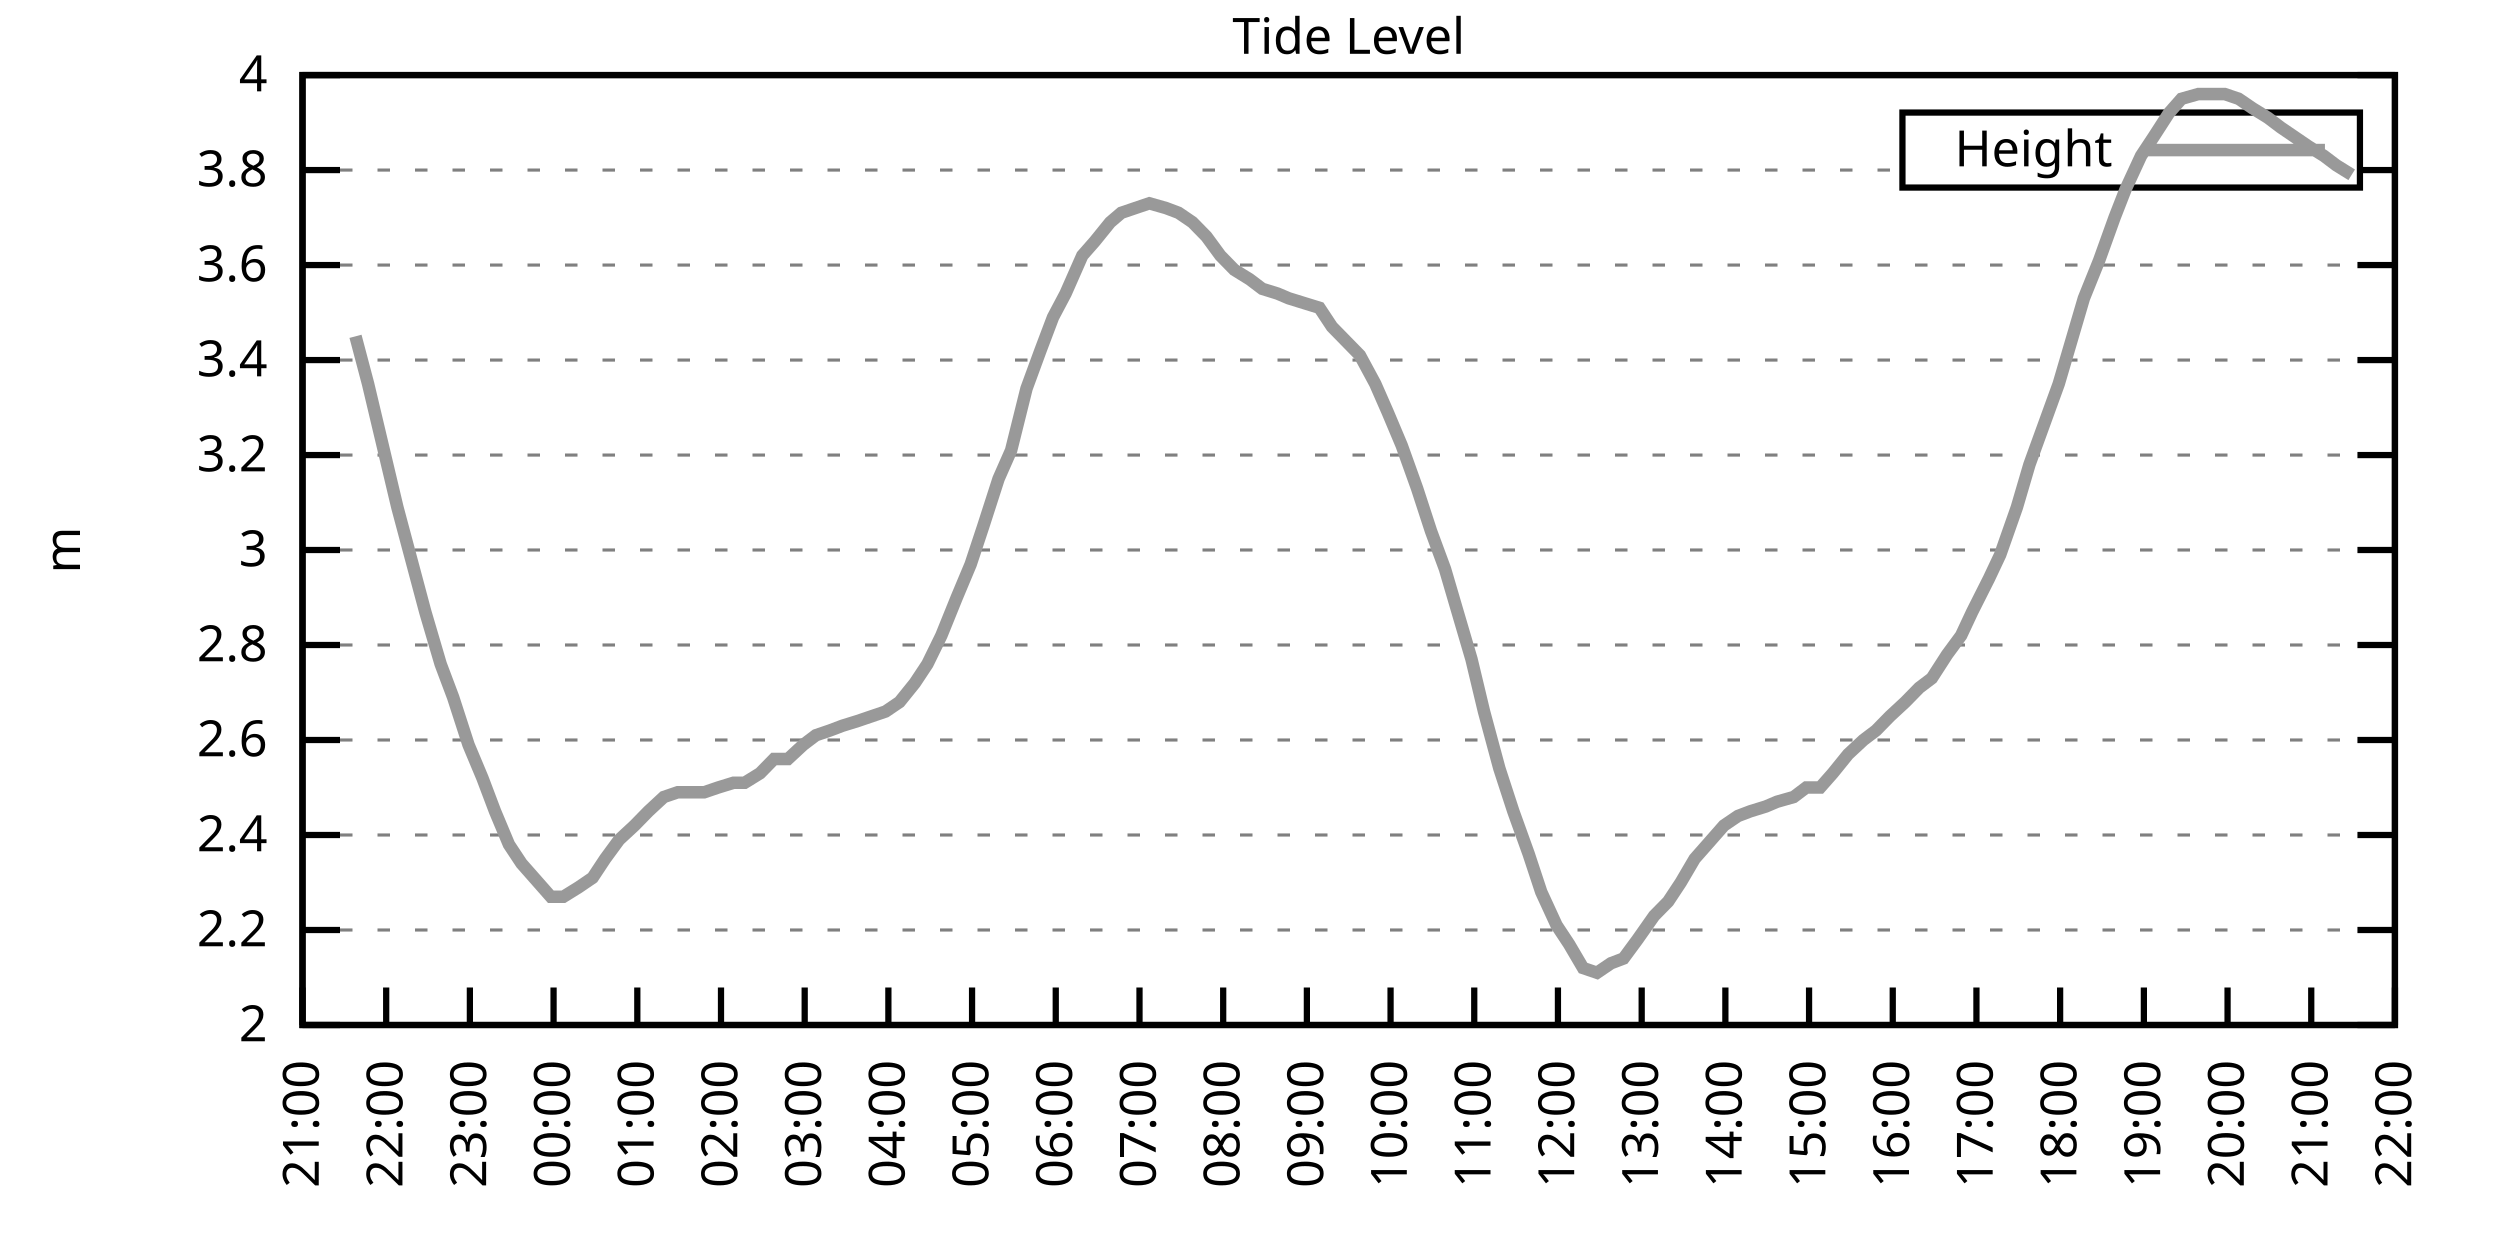
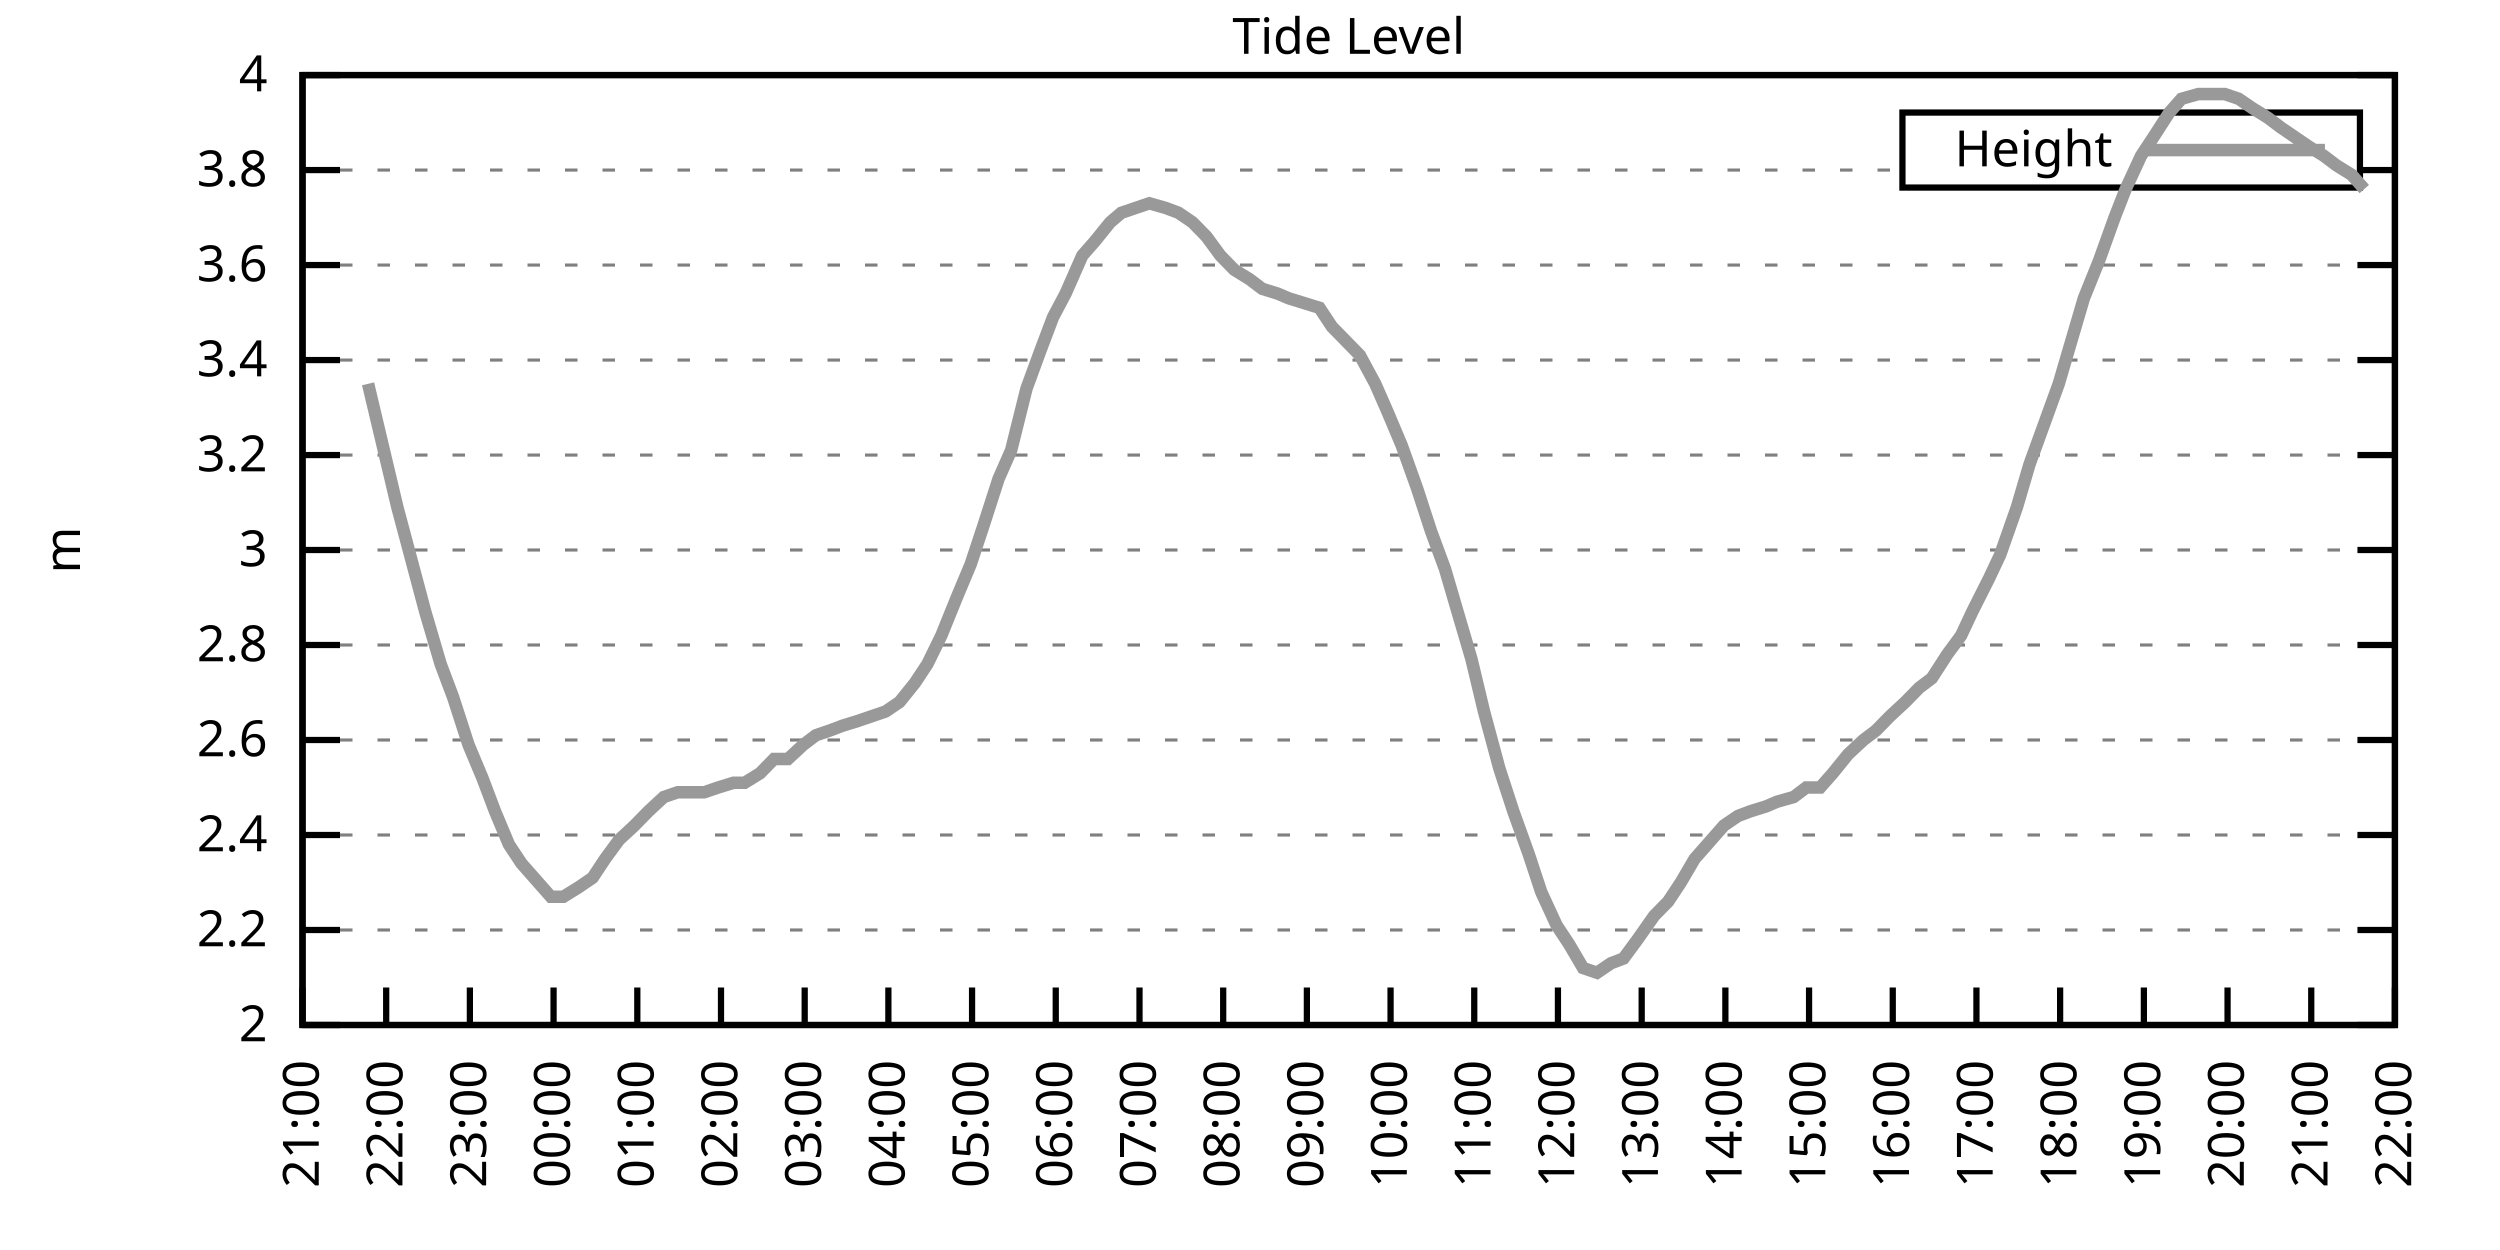
<svg xmlns="http://www.w3.org/2000/svg" xmlns:xlink="http://www.w3.org/1999/xlink" width="400" height="200" viewBox="0 0 400 200">
  <g id="gnuplot_canvas">
    <rect x="0" y="0" width="400" height="200" fill="none" />
    <defs>
      <circle id="gpDot" r="0.5" stroke-width="0.5" stroke="currentColor" />
      <path id="gpPt0" stroke-width="0.333" stroke="currentColor" d="M-1,0 h2 M0,-1 v2" />
      <path id="gpPt1" stroke-width="0.333" stroke="currentColor" d="M-1,-1 L1,1 M1,-1 L-1,1" />
      <path id="gpPt2" stroke-width="0.333" stroke="currentColor" d="M-1,0 L1,0 M0,-1 L0,1 M-1,-1 L1,1 M-1,1 L1,-1" />
      <rect id="gpPt3" stroke-width="0.333" stroke="currentColor" x="-1" y="-1" width="2" height="2" />
      <rect id="gpPt4" stroke-width="0.333" stroke="currentColor" fill="currentColor" x="-1" y="-1" width="2" height="2" />
      <circle id="gpPt5" stroke-width="0.333" stroke="currentColor" cx="0" cy="0" r="1" />
      <use xlink:href="#gpPt5" id="gpPt6" fill="currentColor" stroke="none" />
      <path id="gpPt7" stroke-width="0.333" stroke="currentColor" d="M0,-1.33 L-1.33,0.67 L1.33,0.67 z" />
      <use xlink:href="#gpPt7" id="gpPt8" fill="currentColor" stroke="none" />
      <use xlink:href="#gpPt7" id="gpPt9" stroke="currentColor" transform="rotate(180)" />
      <use xlink:href="#gpPt9" id="gpPt10" fill="currentColor" stroke="none" />
      <use xlink:href="#gpPt3" id="gpPt11" stroke="currentColor" transform="rotate(45)" />
      <use xlink:href="#gpPt11" id="gpPt12" fill="currentColor" stroke="none" />
      <path id="gpPt13" stroke-width="0.333" stroke="currentColor" d="M0,1.330 L1.265,0.411 L0.782,-1.067 L-0.782,-1.076 L-1.265,0.411 z" />
      <use xlink:href="#gpPt13" id="gpPt14" fill="currentColor" stroke="none" />
      <filter id="textbox" filterUnits="objectBoundingBox" x="0" y="0" height="1" width="1">
        <feFlood flood-color="white" flood-opacity="1" result="bgnd" />
        <feComposite in="SourceGraphic" in2="bgnd" operator="atop" />
      </filter>
      <filter id="greybox" filterUnits="objectBoundingBox" x="0" y="0" height="1" width="1">
        <feFlood flood-color="lightgrey" flood-opacity="1" result="grey" />
        <feComposite in="SourceGraphic" in2="grey" operator="atop" />
      </filter>
    </defs>
    <g fill="none" color="white" stroke="currentColor" stroke-width="1.00" stroke-linecap="butt" stroke-linejoin="miter">
</g>
    <g fill="none" color="black" stroke="currentColor" stroke-width="1.00" stroke-linecap="butt" stroke-linejoin="miter">
      <g stroke="none" shape-rendering="crispEdges">
        <polygon fill="rgb(255, 255, 255)" points="48.40,164.00 383.18,164.00 383.18,12.02 48.40,12.02 " />
      </g>
    </g>
    <g fill="none" color="black" stroke="currentColor" stroke-width="1.00" stroke-linecap="butt" stroke-linejoin="miter">
</g>
    <g fill="none" color="black" stroke="black" stroke-width="0.50" stroke-linecap="butt" stroke-linejoin="miter">
</g>
    <g fill="none" color="gray" stroke="currentColor" stroke-width="0.50" stroke-linecap="butt" stroke-linejoin="miter">
      <path stroke="gray" stroke-dasharray="2,4" class="gridline" d="M48.40,164.00 L383.19,164.00  " />
    </g>
    <g fill="none" color="gray" stroke="gray" stroke-width="1.00" stroke-linecap="butt" stroke-linejoin="miter">
</g>
    <g fill="none" color="black" stroke="currentColor" stroke-width="1.00" stroke-linecap="butt" stroke-linejoin="miter">
      <path stroke="black" d="M48.40,164.00 L54.40,164.00 M383.19,164.00 L377.19,164.00  " />
      <g transform="translate(42.80,166.60)" stroke="none" fill="black" font-family="Sans" font-size="8.00" text-anchor="end">
        <text>
          <tspan font-family="Sans"> 2</tspan>
        </text>
      </g>
    </g>
    <g fill="none" color="black" stroke="currentColor" stroke-width="1.00" stroke-linecap="butt" stroke-linejoin="miter">
</g>
    <g fill="none" color="black" stroke="black" stroke-width="0.50" stroke-linecap="butt" stroke-linejoin="miter">
</g>
    <g fill="none" color="gray" stroke="currentColor" stroke-width="0.50" stroke-linecap="butt" stroke-linejoin="miter">
      <path stroke="gray" stroke-dasharray="2,4" class="gridline" d="M48.40,148.80 L383.19,148.80  " />
    </g>
    <g fill="none" color="gray" stroke="gray" stroke-width="1.00" stroke-linecap="butt" stroke-linejoin="miter">
</g>
    <g fill="none" color="black" stroke="currentColor" stroke-width="1.00" stroke-linecap="butt" stroke-linejoin="miter">
      <path stroke="black" d="M48.40,148.80 L54.40,148.80 M383.19,148.80 L377.19,148.80  " />
      <g transform="translate(42.80,151.40)" stroke="none" fill="black" font-family="Sans" font-size="8.00" text-anchor="end">
        <text>
          <tspan font-family="Sans"> 2.2</tspan>
        </text>
      </g>
    </g>
    <g fill="none" color="black" stroke="currentColor" stroke-width="1.00" stroke-linecap="butt" stroke-linejoin="miter">
</g>
    <g fill="none" color="black" stroke="black" stroke-width="0.50" stroke-linecap="butt" stroke-linejoin="miter">
</g>
    <g fill="none" color="gray" stroke="currentColor" stroke-width="0.50" stroke-linecap="butt" stroke-linejoin="miter">
      <path stroke="gray" stroke-dasharray="2,4" class="gridline" d="M48.40,133.60 L383.19,133.60  " />
    </g>
    <g fill="none" color="gray" stroke="gray" stroke-width="1.00" stroke-linecap="butt" stroke-linejoin="miter">
</g>
    <g fill="none" color="black" stroke="currentColor" stroke-width="1.00" stroke-linecap="butt" stroke-linejoin="miter">
      <path stroke="black" d="M48.40,133.60 L54.40,133.60 M383.19,133.60 L377.19,133.60  " />
      <g transform="translate(42.80,136.20)" stroke="none" fill="black" font-family="Sans" font-size="8.00" text-anchor="end">
        <text>
          <tspan font-family="Sans"> 2.4</tspan>
        </text>
      </g>
    </g>
    <g fill="none" color="black" stroke="currentColor" stroke-width="1.00" stroke-linecap="butt" stroke-linejoin="miter">
</g>
    <g fill="none" color="black" stroke="black" stroke-width="0.50" stroke-linecap="butt" stroke-linejoin="miter">
</g>
    <g fill="none" color="gray" stroke="currentColor" stroke-width="0.50" stroke-linecap="butt" stroke-linejoin="miter">
      <path stroke="gray" stroke-dasharray="2,4" class="gridline" d="M48.40,118.40 L383.19,118.40  " />
    </g>
    <g fill="none" color="gray" stroke="gray" stroke-width="1.00" stroke-linecap="butt" stroke-linejoin="miter">
</g>
    <g fill="none" color="black" stroke="currentColor" stroke-width="1.00" stroke-linecap="butt" stroke-linejoin="miter">
      <path stroke="black" d="M48.40,118.40 L54.40,118.40 M383.19,118.40 L377.19,118.40  " />
      <g transform="translate(42.80,121.00)" stroke="none" fill="black" font-family="Sans" font-size="8.00" text-anchor="end">
        <text>
          <tspan font-family="Sans"> 2.6</tspan>
        </text>
      </g>
    </g>
    <g fill="none" color="black" stroke="currentColor" stroke-width="1.00" stroke-linecap="butt" stroke-linejoin="miter">
</g>
    <g fill="none" color="black" stroke="black" stroke-width="0.50" stroke-linecap="butt" stroke-linejoin="miter">
</g>
    <g fill="none" color="gray" stroke="currentColor" stroke-width="0.50" stroke-linecap="butt" stroke-linejoin="miter">
      <path stroke="gray" stroke-dasharray="2,4" class="gridline" d="M48.40,103.20 L383.19,103.20  " />
    </g>
    <g fill="none" color="gray" stroke="gray" stroke-width="1.00" stroke-linecap="butt" stroke-linejoin="miter">
</g>
    <g fill="none" color="black" stroke="currentColor" stroke-width="1.00" stroke-linecap="butt" stroke-linejoin="miter">
      <path stroke="black" d="M48.40,103.20 L54.40,103.20 M383.19,103.20 L377.19,103.20  " />
      <g transform="translate(42.80,105.80)" stroke="none" fill="black" font-family="Sans" font-size="8.00" text-anchor="end">
        <text>
          <tspan font-family="Sans"> 2.8</tspan>
        </text>
      </g>
    </g>
    <g fill="none" color="black" stroke="currentColor" stroke-width="1.00" stroke-linecap="butt" stroke-linejoin="miter">
</g>
    <g fill="none" color="black" stroke="black" stroke-width="0.50" stroke-linecap="butt" stroke-linejoin="miter">
</g>
    <g fill="none" color="gray" stroke="currentColor" stroke-width="0.50" stroke-linecap="butt" stroke-linejoin="miter">
      <path stroke="gray" stroke-dasharray="2,4" class="gridline" d="M48.40,88.00 L383.19,88.00  " />
    </g>
    <g fill="none" color="gray" stroke="gray" stroke-width="1.00" stroke-linecap="butt" stroke-linejoin="miter">
</g>
    <g fill="none" color="black" stroke="currentColor" stroke-width="1.00" stroke-linecap="butt" stroke-linejoin="miter">
      <path stroke="black" d="M48.40,88.00 L54.40,88.00 M383.19,88.00 L377.19,88.00  " />
      <g transform="translate(42.80,90.60)" stroke="none" fill="black" font-family="Sans" font-size="8.00" text-anchor="end">
        <text>
          <tspan font-family="Sans"> 3</tspan>
        </text>
      </g>
    </g>
    <g fill="none" color="black" stroke="currentColor" stroke-width="1.00" stroke-linecap="butt" stroke-linejoin="miter">
</g>
    <g fill="none" color="black" stroke="black" stroke-width="0.50" stroke-linecap="butt" stroke-linejoin="miter">
</g>
    <g fill="none" color="gray" stroke="currentColor" stroke-width="0.50" stroke-linecap="butt" stroke-linejoin="miter">
      <path stroke="gray" stroke-dasharray="2,4" class="gridline" d="M48.40,72.81 L383.19,72.81  " />
    </g>
    <g fill="none" color="gray" stroke="gray" stroke-width="1.00" stroke-linecap="butt" stroke-linejoin="miter">
</g>
    <g fill="none" color="black" stroke="currentColor" stroke-width="1.00" stroke-linecap="butt" stroke-linejoin="miter">
      <path stroke="black" d="M48.40,72.81 L54.40,72.81 M383.19,72.81 L377.19,72.81  " />
      <g transform="translate(42.80,75.41)" stroke="none" fill="black" font-family="Sans" font-size="8.00" text-anchor="end">
        <text>
          <tspan font-family="Sans"> 3.2</tspan>
        </text>
      </g>
    </g>
    <g fill="none" color="black" stroke="currentColor" stroke-width="1.00" stroke-linecap="butt" stroke-linejoin="miter">
</g>
    <g fill="none" color="black" stroke="black" stroke-width="0.50" stroke-linecap="butt" stroke-linejoin="miter">
</g>
    <g fill="none" color="gray" stroke="currentColor" stroke-width="0.50" stroke-linecap="butt" stroke-linejoin="miter">
      <path stroke="gray" stroke-dasharray="2,4" class="gridline" d="M48.40,57.61 L383.19,57.61  " />
    </g>
    <g fill="none" color="gray" stroke="gray" stroke-width="1.00" stroke-linecap="butt" stroke-linejoin="miter">
</g>
    <g fill="none" color="black" stroke="currentColor" stroke-width="1.00" stroke-linecap="butt" stroke-linejoin="miter">
      <path stroke="black" d="M48.40,57.61 L54.40,57.61 M383.19,57.61 L377.19,57.61  " />
      <g transform="translate(42.80,60.21)" stroke="none" fill="black" font-family="Sans" font-size="8.00" text-anchor="end">
        <text>
          <tspan font-family="Sans"> 3.4</tspan>
        </text>
      </g>
    </g>
    <g fill="none" color="black" stroke="currentColor" stroke-width="1.00" stroke-linecap="butt" stroke-linejoin="miter">
</g>
    <g fill="none" color="black" stroke="black" stroke-width="0.50" stroke-linecap="butt" stroke-linejoin="miter">
</g>
    <g fill="none" color="gray" stroke="currentColor" stroke-width="0.50" stroke-linecap="butt" stroke-linejoin="miter">
      <path stroke="gray" stroke-dasharray="2,4" class="gridline" d="M48.40,42.41 L383.19,42.41  " />
    </g>
    <g fill="none" color="gray" stroke="gray" stroke-width="1.00" stroke-linecap="butt" stroke-linejoin="miter">
</g>
    <g fill="none" color="black" stroke="currentColor" stroke-width="1.00" stroke-linecap="butt" stroke-linejoin="miter">
      <path stroke="black" d="M48.40,42.41 L54.40,42.41 M383.19,42.41 L377.19,42.41  " />
      <g transform="translate(42.80,45.01)" stroke="none" fill="black" font-family="Sans" font-size="8.00" text-anchor="end">
        <text>
          <tspan font-family="Sans"> 3.6</tspan>
        </text>
      </g>
    </g>
    <g fill="none" color="black" stroke="currentColor" stroke-width="1.00" stroke-linecap="butt" stroke-linejoin="miter">
</g>
    <g fill="none" color="black" stroke="black" stroke-width="0.50" stroke-linecap="butt" stroke-linejoin="miter">
</g>
    <g fill="none" color="gray" stroke="currentColor" stroke-width="0.50" stroke-linecap="butt" stroke-linejoin="miter">
      <path stroke="gray" stroke-dasharray="2,4" class="gridline" d="M48.40,27.21 L304.39,27.21 M377.59,27.21 L383.19,27.21  " />
    </g>
    <g fill="none" color="gray" stroke="gray" stroke-width="1.00" stroke-linecap="butt" stroke-linejoin="miter">
</g>
    <g fill="none" color="black" stroke="currentColor" stroke-width="1.00" stroke-linecap="butt" stroke-linejoin="miter">
      <path stroke="black" d="M48.40,27.21 L54.40,27.21 M383.19,27.21 L377.19,27.21  " />
      <g transform="translate(42.80,29.81)" stroke="none" fill="black" font-family="Sans" font-size="8.00" text-anchor="end">
        <text>
          <tspan font-family="Sans"> 3.8</tspan>
        </text>
      </g>
    </g>
    <g fill="none" color="black" stroke="currentColor" stroke-width="1.00" stroke-linecap="butt" stroke-linejoin="miter">
</g>
    <g fill="none" color="black" stroke="black" stroke-width="0.50" stroke-linecap="butt" stroke-linejoin="miter">
</g>
    <g fill="none" color="gray" stroke="currentColor" stroke-width="0.50" stroke-linecap="butt" stroke-linejoin="miter">
      <path stroke="gray" stroke-dasharray="2,4" class="gridline" d="M48.40,12.01 L383.19,12.01  " />
    </g>
    <g fill="none" color="gray" stroke="gray" stroke-width="1.00" stroke-linecap="butt" stroke-linejoin="miter">
</g>
    <g fill="none" color="black" stroke="currentColor" stroke-width="1.00" stroke-linecap="butt" stroke-linejoin="miter">
      <path stroke="black" d="M48.40,12.01 L54.40,12.01 M383.19,12.01 L377.19,12.01  " />
      <g transform="translate(42.80,14.61)" stroke="none" fill="black" font-family="Sans" font-size="8.00" text-anchor="end">
        <text>
          <tspan font-family="Sans"> 4</tspan>
        </text>
      </g>
    </g>
    <g fill="none" color="black" stroke="currentColor" stroke-width="1.00" stroke-linecap="butt" stroke-linejoin="miter">
      <path stroke="black" d="M48.40,164.00 L48.40,158.00  " />
      <g transform="translate(51.00,169.60) rotate(270.00)" stroke="none" fill="black" font-family="Sans" font-size="8.00" text-anchor="end">
        <text>
          <tspan font-family="Sans">21:00</tspan>
        </text>
      </g>
    </g>
    <g fill="none" color="black" stroke="currentColor" stroke-width="1.00" stroke-linecap="butt" stroke-linejoin="miter">
      <path stroke="black" d="M61.79,164.00 L61.79,158.00  " />
      <g transform="translate(64.39,169.60) rotate(270.00)" stroke="none" fill="black" font-family="Sans" font-size="8.00" text-anchor="end">
        <text>
          <tspan font-family="Sans">22:00</tspan>
        </text>
      </g>
    </g>
    <g fill="none" color="black" stroke="currentColor" stroke-width="1.00" stroke-linecap="butt" stroke-linejoin="miter">
      <path stroke="black" d="M75.18,164.00 L75.18,158.00  " />
      <g transform="translate(77.78,169.60) rotate(270.00)" stroke="none" fill="black" font-family="Sans" font-size="8.00" text-anchor="end">
        <text>
          <tspan font-family="Sans">23:00</tspan>
        </text>
      </g>
    </g>
    <g fill="none" color="black" stroke="currentColor" stroke-width="1.00" stroke-linecap="butt" stroke-linejoin="miter">
      <path stroke="black" d="M88.57,164.00 L88.57,158.00  " />
      <g transform="translate(91.17,169.60) rotate(270.00)" stroke="none" fill="black" font-family="Sans" font-size="8.00" text-anchor="end">
        <text>
          <tspan font-family="Sans">00:00</tspan>
        </text>
      </g>
    </g>
    <g fill="none" color="black" stroke="currentColor" stroke-width="1.00" stroke-linecap="butt" stroke-linejoin="miter">
      <path stroke="black" d="M101.97,164.00 L101.97,158.00  " />
      <g transform="translate(104.57,169.60) rotate(270.00)" stroke="none" fill="black" font-family="Sans" font-size="8.00" text-anchor="end">
        <text>
          <tspan font-family="Sans">01:00</tspan>
        </text>
      </g>
    </g>
    <g fill="none" color="black" stroke="currentColor" stroke-width="1.00" stroke-linecap="butt" stroke-linejoin="miter">
      <path stroke="black" d="M115.36,164.00 L115.36,158.00  " />
      <g transform="translate(117.96,169.60) rotate(270.00)" stroke="none" fill="black" font-family="Sans" font-size="8.00" text-anchor="end">
        <text>
          <tspan font-family="Sans">02:00</tspan>
        </text>
      </g>
    </g>
    <g fill="none" color="black" stroke="currentColor" stroke-width="1.00" stroke-linecap="butt" stroke-linejoin="miter">
      <path stroke="black" d="M128.75,164.00 L128.75,158.00  " />
      <g transform="translate(131.35,169.60) rotate(270.00)" stroke="none" fill="black" font-family="Sans" font-size="8.00" text-anchor="end">
        <text>
          <tspan font-family="Sans">03:00</tspan>
        </text>
      </g>
    </g>
    <g fill="none" color="black" stroke="currentColor" stroke-width="1.00" stroke-linecap="butt" stroke-linejoin="miter">
      <path stroke="black" d="M142.14,164.00 L142.14,158.00  " />
      <g transform="translate(144.74,169.60) rotate(270.00)" stroke="none" fill="black" font-family="Sans" font-size="8.00" text-anchor="end">
        <text>
          <tspan font-family="Sans">04:00</tspan>
        </text>
      </g>
    </g>
    <g fill="none" color="black" stroke="currentColor" stroke-width="1.00" stroke-linecap="butt" stroke-linejoin="miter">
      <path stroke="black" d="M155.53,164.00 L155.53,158.00  " />
      <g transform="translate(158.13,169.60) rotate(270.00)" stroke="none" fill="black" font-family="Sans" font-size="8.00" text-anchor="end">
        <text>
          <tspan font-family="Sans">05:00</tspan>
        </text>
      </g>
    </g>
    <g fill="none" color="black" stroke="currentColor" stroke-width="1.00" stroke-linecap="butt" stroke-linejoin="miter">
      <path stroke="black" d="M168.92,164.00 L168.92,158.00  " />
      <g transform="translate(171.52,169.60) rotate(270.00)" stroke="none" fill="black" font-family="Sans" font-size="8.00" text-anchor="end">
        <text>
          <tspan font-family="Sans">06:00</tspan>
        </text>
      </g>
    </g>
    <g fill="none" color="black" stroke="currentColor" stroke-width="1.00" stroke-linecap="butt" stroke-linejoin="miter">
      <path stroke="black" d="M182.32,164.00 L182.32,158.00  " />
      <g transform="translate(184.92,169.60) rotate(270.00)" stroke="none" fill="black" font-family="Sans" font-size="8.00" text-anchor="end">
        <text>
          <tspan font-family="Sans">07:00</tspan>
        </text>
      </g>
    </g>
    <g fill="none" color="black" stroke="currentColor" stroke-width="1.00" stroke-linecap="butt" stroke-linejoin="miter">
      <path stroke="black" d="M195.71,164.00 L195.71,158.00  " />
      <g transform="translate(198.31,169.60) rotate(270.00)" stroke="none" fill="black" font-family="Sans" font-size="8.00" text-anchor="end">
        <text>
          <tspan font-family="Sans">08:00</tspan>
        </text>
      </g>
    </g>
    <g fill="none" color="black" stroke="currentColor" stroke-width="1.00" stroke-linecap="butt" stroke-linejoin="miter">
      <path stroke="black" d="M209.10,164.00 L209.10,158.00  " />
      <g transform="translate(211.70,169.60) rotate(270.00)" stroke="none" fill="black" font-family="Sans" font-size="8.00" text-anchor="end">
        <text>
          <tspan font-family="Sans">09:00</tspan>
        </text>
      </g>
    </g>
    <g fill="none" color="black" stroke="currentColor" stroke-width="1.00" stroke-linecap="butt" stroke-linejoin="miter">
      <path stroke="black" d="M222.49,164.00 L222.49,158.00  " />
      <g transform="translate(225.09,169.60) rotate(270.00)" stroke="none" fill="black" font-family="Sans" font-size="8.00" text-anchor="end">
        <text>
          <tspan font-family="Sans">10:00</tspan>
        </text>
      </g>
    </g>
    <g fill="none" color="black" stroke="currentColor" stroke-width="1.00" stroke-linecap="butt" stroke-linejoin="miter">
      <path stroke="black" d="M235.88,164.00 L235.88,158.00  " />
      <g transform="translate(238.48,169.60) rotate(270.00)" stroke="none" fill="black" font-family="Sans" font-size="8.00" text-anchor="end">
        <text>
          <tspan font-family="Sans">11:00</tspan>
        </text>
      </g>
    </g>
    <g fill="none" color="black" stroke="currentColor" stroke-width="1.00" stroke-linecap="butt" stroke-linejoin="miter">
      <path stroke="black" d="M249.27,164.00 L249.27,158.00  " />
      <g transform="translate(251.87,169.60) rotate(270.00)" stroke="none" fill="black" font-family="Sans" font-size="8.00" text-anchor="end">
        <text>
          <tspan font-family="Sans">12:00</tspan>
        </text>
      </g>
    </g>
    <g fill="none" color="black" stroke="currentColor" stroke-width="1.00" stroke-linecap="butt" stroke-linejoin="miter">
      <path stroke="black" d="M262.67,164.00 L262.67,158.00  " />
      <g transform="translate(265.27,169.60) rotate(270.00)" stroke="none" fill="black" font-family="Sans" font-size="8.00" text-anchor="end">
        <text>
          <tspan font-family="Sans">13:00</tspan>
        </text>
      </g>
    </g>
    <g fill="none" color="black" stroke="currentColor" stroke-width="1.00" stroke-linecap="butt" stroke-linejoin="miter">
      <path stroke="black" d="M276.06,164.00 L276.06,158.00  " />
      <g transform="translate(278.66,169.60) rotate(270.00)" stroke="none" fill="black" font-family="Sans" font-size="8.00" text-anchor="end">
        <text>
          <tspan font-family="Sans">14:00</tspan>
        </text>
      </g>
    </g>
    <g fill="none" color="black" stroke="currentColor" stroke-width="1.00" stroke-linecap="butt" stroke-linejoin="miter">
      <path stroke="black" d="M289.45,164.00 L289.45,158.00  " />
      <g transform="translate(292.05,169.60) rotate(270.00)" stroke="none" fill="black" font-family="Sans" font-size="8.00" text-anchor="end">
        <text>
          <tspan font-family="Sans">15:00</tspan>
        </text>
      </g>
    </g>
    <g fill="none" color="black" stroke="currentColor" stroke-width="1.00" stroke-linecap="butt" stroke-linejoin="miter">
      <path stroke="black" d="M302.84,164.00 L302.84,158.00  " />
      <g transform="translate(305.44,169.60) rotate(270.00)" stroke="none" fill="black" font-family="Sans" font-size="8.00" text-anchor="end">
        <text>
          <tspan font-family="Sans">16:00</tspan>
        </text>
      </g>
    </g>
    <g fill="none" color="black" stroke="currentColor" stroke-width="1.00" stroke-linecap="butt" stroke-linejoin="miter">
      <path stroke="black" d="M316.23,164.00 L316.23,158.00  " />
      <g transform="translate(318.83,169.60) rotate(270.00)" stroke="none" fill="black" font-family="Sans" font-size="8.00" text-anchor="end">
        <text>
          <tspan font-family="Sans">17:00</tspan>
        </text>
      </g>
    </g>
    <g fill="none" color="black" stroke="currentColor" stroke-width="1.00" stroke-linecap="butt" stroke-linejoin="miter">
      <path stroke="black" d="M329.62,164.00 L329.62,158.00  " />
      <g transform="translate(332.22,169.60) rotate(270.00)" stroke="none" fill="black" font-family="Sans" font-size="8.00" text-anchor="end">
        <text>
          <tspan font-family="Sans">18:00</tspan>
        </text>
      </g>
    </g>
    <g fill="none" color="black" stroke="currentColor" stroke-width="1.00" stroke-linecap="butt" stroke-linejoin="miter">
      <path stroke="black" d="M343.02,164.00 L343.02,158.00  " />
      <g transform="translate(345.62,169.60) rotate(270.00)" stroke="none" fill="black" font-family="Sans" font-size="8.00" text-anchor="end">
        <text>
          <tspan font-family="Sans">19:00</tspan>
        </text>
      </g>
    </g>
    <g fill="none" color="black" stroke="currentColor" stroke-width="1.00" stroke-linecap="butt" stroke-linejoin="miter">
      <path stroke="black" d="M356.41,164.00 L356.41,158.00  " />
      <g transform="translate(359.01,169.60) rotate(270.00)" stroke="none" fill="black" font-family="Sans" font-size="8.00" text-anchor="end">
        <text>
          <tspan font-family="Sans">20:00</tspan>
        </text>
      </g>
    </g>
    <g fill="none" color="black" stroke="currentColor" stroke-width="1.00" stroke-linecap="butt" stroke-linejoin="miter">
      <path stroke="black" d="M369.80,164.00 L369.80,158.00  " />
      <g transform="translate(372.40,169.60) rotate(270.00)" stroke="none" fill="black" font-family="Sans" font-size="8.00" text-anchor="end">
        <text>
          <tspan font-family="Sans">21:00</tspan>
        </text>
      </g>
    </g>
    <g fill="none" color="black" stroke="currentColor" stroke-width="1.00" stroke-linecap="butt" stroke-linejoin="miter">
      <path stroke="black" d="M383.19,164.00 L383.19,158.00  " />
      <g transform="translate(385.79,169.60) rotate(270.00)" stroke="none" fill="black" font-family="Sans" font-size="8.00" text-anchor="end">
        <text>
          <tspan font-family="Sans">22:00</tspan>
        </text>
      </g>
    </g>
    <g fill="none" color="black" stroke="currentColor" stroke-width="1.00" stroke-linecap="butt" stroke-linejoin="miter">
</g>
    <g fill="none" color="black" stroke="currentColor" stroke-width="1.00" stroke-linecap="butt" stroke-linejoin="miter">
      <path stroke="black" d="M48.40,12.01 L48.40,164.00 L383.19,164.00 L383.19,12.01 L48.40,12.01 Z  " />
    </g>
    <g fill="none" color="black" stroke="currentColor" stroke-width="1.00" stroke-linecap="butt" stroke-linejoin="miter">
</g>
    <g fill="none" color="black" stroke="currentColor" stroke-width="1.00" stroke-linecap="butt" stroke-linejoin="miter">
      <path stroke="black" d="M304.39,30.01 L304.39,18.01 L377.59,18.01 L377.59,30.01 L304.39,30.01 Z  " />
    </g>
    <g id="Tide_level_plot_1">
      <g fill="none" color="white" stroke="black" stroke-width="2.00" stroke-linecap="butt" stroke-linejoin="miter">
</g>
      <g fill="none" color="black" stroke="currentColor" stroke-width="2.00" stroke-linecap="butt" stroke-linejoin="miter">
        <g transform="translate(337.99,26.61)" stroke="none" fill="black" font-family="Sans" font-size="8.00" text-anchor="end">
          <text>
            <tspan font-family="Sans">Height</tspan>
          </text>
        </g>
      </g>
      <g fill="none" color="black" stroke="currentColor" stroke-width="2.00" stroke-linecap="butt" stroke-linejoin="miter">
-         <path stroke="rgb(153, 153, 153)" d="M343.59,24.01 L371.99,24.01 M56.88,53.81 L58.89,61.41 L63.58,81.17 L65.81,89.52 L68.04,97.88 L70.50,106.24   L72.50,111.56 L74.96,119.16 L77.19,124.48 L79.20,129.80 L81.43,135.12 L83.44,138.16 L86.12,141.20 L88.13,143.48   L90.14,143.48 L92.59,141.96 L94.82,140.44 L96.83,137.40 L99.06,134.36 L101.52,132.08 L103.75,129.80 L106.21,127.52   L108.44,126.76 L110.67,126.76 L112.68,126.76 L114.91,126.00 L117.37,125.24 L119.15,125.24 L121.61,123.72 L123.84,121.44   L126.07,121.44 L128.53,119.16 L130.54,117.64 L132.77,116.88 L134.78,116.12 L137.23,115.36 L139.46,114.60 L141.69,113.84   L143.93,112.32 L146.38,109.28 L148.39,106.24 L150.62,101.68 L153.08,95.60 L155.31,90.28 L157.32,84.21 L159.77,76.61   L161.78,72.05 L164.24,62.17 L166.47,56.09 L168.48,50.77 L170.49,46.97 L173.17,40.89 L175.17,38.61 L177.63,35.57   L179.41,34.05 L183.88,32.53 L186.56,33.29 L188.57,34.05 L190.80,35.57 L193.03,37.85 L195.26,40.89 L197.49,43.17   L199.95,44.69 L201.96,46.21 L204.41,46.97 L206.20,47.73 L208.65,48.49 L211.11,49.25 L213.12,52.29 L215.35,54.57   L217.58,56.85 L220.04,61.41 L222.04,65.97 L224.28,71.29 L226.73,78.13 L228.96,84.97 L231.20,91.04 L233.43,98.64   L235.44,105.48 L237.44,113.84 L239.90,122.96 L242.13,129.80 L244.59,136.64 L246.60,142.72 L249.05,148.04 L251.06,151.08   L253.29,154.88 L255.52,155.64 L257.76,154.12 L259.76,153.36 L262.00,150.32 L264.67,146.52 L266.91,144.24 L268.92,141.20   L271.15,137.40 L273.16,135.12 L275.83,132.08 L278.07,130.56 L280.07,129.80 L282.53,129.04 L284.32,128.28 L286.99,127.52   L289.00,126.00 L291.23,126.00 L293.24,123.72 L295.70,120.68 L298.15,118.40 L300.16,116.88 L302.39,114.60 L304.85,112.32   L307.08,110.04 L309.09,108.52 L311.54,104.72 L313.78,101.68 L315.56,97.88 L318.24,92.56 L320.03,88.76 L322.70,81.17   L324.71,74.33 L329.40,61.41 L331.41,54.57 L333.42,47.73 L335.87,41.65 L338.33,34.81 L340.11,30.25 L342.57,24.93   L344.58,21.89 L347.03,18.09 L349.04,15.81 L351.72,15.05 L353.73,15.05 L355.96,15.05 L358.19,15.81 L360.42,17.33   L362.88,18.85 L364.89,20.37 L367.12,21.89 L369.35,23.41 L371.81,24.93 L373.82,26.45 L376.27,27.97  " />
+         <path stroke="rgb(153, 153, 153)" d="M343.59,24.01 L371.99,24.01 M58.89,61.41 L63.58,81.17 L65.81,89.52 L68.04,97.88 L70.50,106.24 L72.50,111.56   L74.96,119.16 L77.19,124.48 L79.20,129.80 L81.43,135.12 L83.44,138.16 L86.12,141.20 L88.13,143.48 L90.14,143.48   L92.59,141.96 L94.82,140.44 L96.83,137.40 L99.06,134.36 L101.52,132.08 L103.75,129.80 L106.21,127.52 L108.44,126.76   L110.67,126.76 L112.68,126.76 L114.91,126.00 L117.37,125.24 L119.15,125.24 L121.61,123.72 L123.84,121.44 L126.07,121.44   L128.53,119.16 L130.54,117.64 L132.77,116.88 L134.78,116.12 L137.23,115.36 L139.46,114.60 L141.69,113.84 L143.93,112.32   L146.38,109.28 L148.39,106.24 L150.62,101.68 L153.08,95.60 L155.31,90.28 L157.32,84.21 L159.77,76.61 L161.78,72.05   L164.24,62.17 L166.47,56.09 L168.48,50.77 L170.49,46.97 L173.17,40.89 L175.17,38.61 L177.63,35.57 L179.41,34.05   L183.88,32.53 L186.56,33.29 L188.57,34.05 L190.80,35.57 L193.03,37.85 L195.26,40.89 L197.49,43.17 L199.95,44.69   L201.96,46.21 L204.41,46.97 L206.20,47.73 L208.65,48.49 L211.11,49.25 L213.12,52.29 L215.35,54.57 L217.58,56.85   L220.04,61.41 L222.04,65.97 L224.28,71.29 L226.73,78.13 L228.96,84.97 L231.20,91.04 L233.43,98.64 L235.44,105.48   L237.44,113.84 L239.90,122.96 L242.13,129.80 L244.59,136.64 L246.60,142.72 L249.05,148.04 L251.06,151.08 L253.29,154.88   L255.52,155.64 L257.76,154.12 L259.76,153.36 L262.00,150.32 L264.67,146.52 L266.91,144.24 L268.92,141.20 L271.15,137.40   L273.16,135.12 L275.83,132.08 L278.07,130.56 L280.07,129.80 L282.53,129.04 L284.32,128.28 L286.99,127.52 L289.00,126.00   L291.23,126.00 L293.24,123.72 L295.70,120.68 L298.15,118.40 L300.16,116.88 L302.39,114.60 L304.85,112.32 L307.08,110.04   L309.09,108.52 L311.54,104.72 L313.78,101.68 L315.56,97.88 L318.24,92.56 L320.03,88.76 L322.70,81.17 L324.71,74.33   L329.40,61.41 L331.41,54.57 L333.42,47.73 L335.87,41.65 L338.33,34.81 L340.11,30.25 L342.57,24.93 L344.58,21.89   L347.03,18.09 L349.04,15.81 L351.72,15.05 L353.73,15.05 L355.96,15.05 L358.19,15.81 L360.42,17.33 L362.88,18.85   L364.89,20.37 L367.12,21.89 L369.35,23.41 L371.81,24.93 L373.82,26.45 L376.27,27.97 L378.28,30.25  " />
      </g>
    </g>
    <g fill="none" color="black" stroke="currentColor" stroke-width="2.00" stroke-linecap="butt" stroke-linejoin="miter">
</g>
    <g fill="none" color="black" stroke="black" stroke-width="1.00" stroke-linecap="butt" stroke-linejoin="miter">
</g>
    <g fill="none" color="black" stroke="currentColor" stroke-width="1.00" stroke-linecap="butt" stroke-linejoin="miter">
      <path stroke="black" d="M48.40,12.01 L48.40,164.00 L383.19,164.00 L383.19,12.01 L48.40,12.01 Z  " />
      <g transform="translate(12.80,88.01) rotate(270.00)" stroke="none" fill="black" font-family="Sans" font-size="8.00" text-anchor="middle">
        <text>
          <tspan font-family="Sans">m</tspan>
        </text>
      </g>
    </g>
    <g fill="none" color="black" stroke="currentColor" stroke-width="1.00" stroke-linecap="butt" stroke-linejoin="miter">
</g>
    <g fill="none" color="black" stroke="currentColor" stroke-width="1.00" stroke-linecap="butt" stroke-linejoin="miter">
      <g transform="translate(215.79,8.61)" stroke="none" fill="black" font-family="Sans" font-size="8.00" text-anchor="middle">
        <text>
          <tspan font-family="Sans">Tide Level</tspan>
        </text>
      </g>
    </g>
    <g fill="none" color="black" stroke="currentColor" stroke-width="1.00" stroke-linecap="butt" stroke-linejoin="miter">
</g>
  </g>
</svg>
